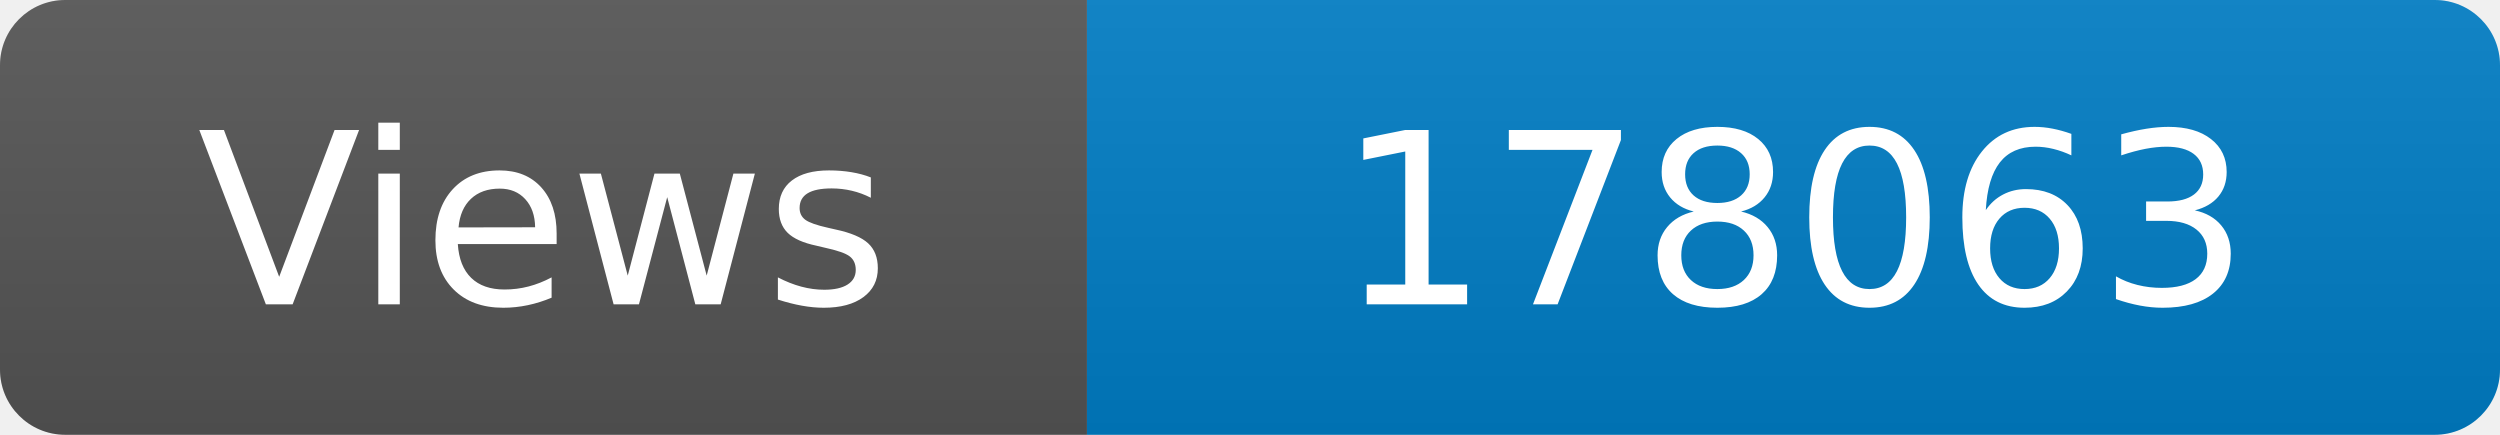
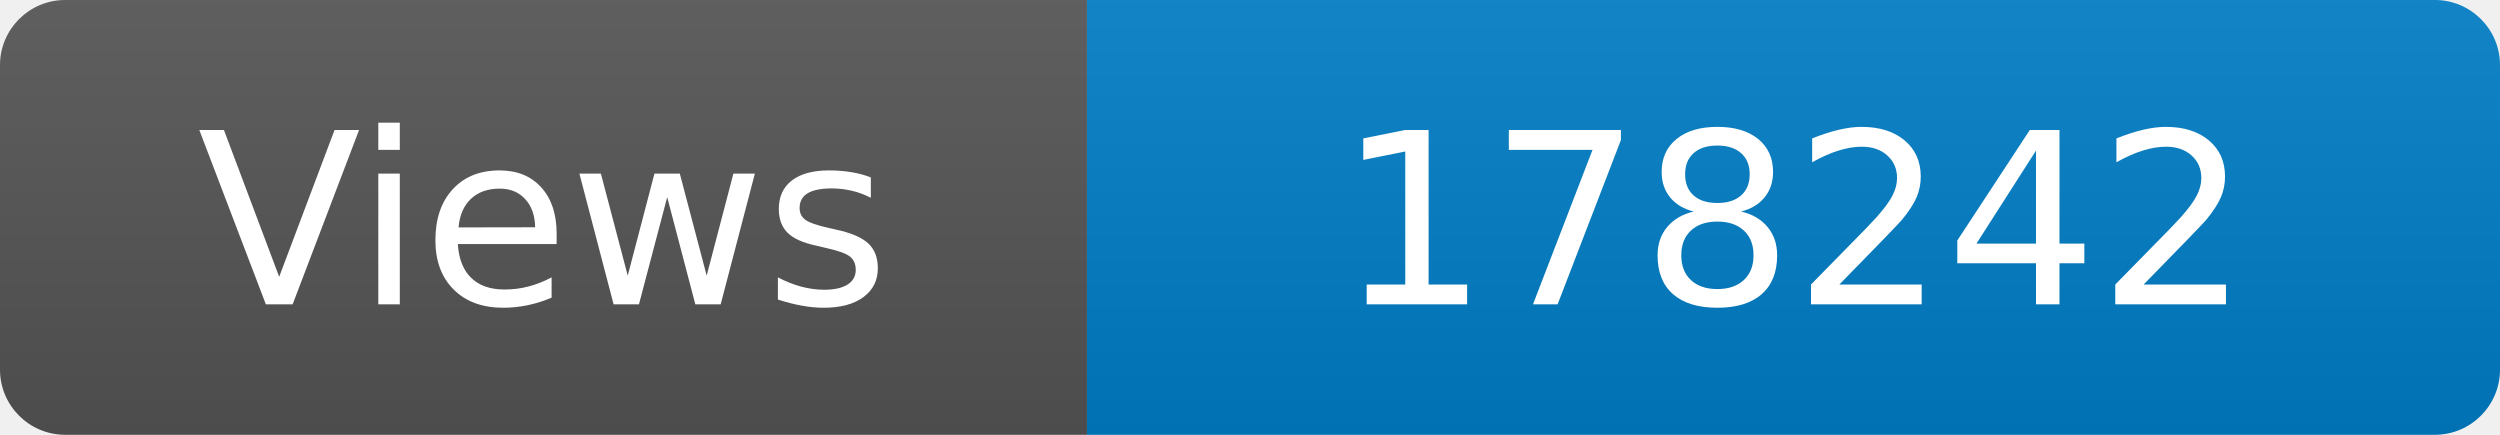
<svg xmlns="http://www.w3.org/2000/svg" width="115" height="20" role="img" aria-label="Maintained?: yes">
  <linearGradient id="s" x2="0" y2="100%">
    <stop offset="0" stop-color="#bbb" stop-opacity=".1" />
    <stop offset="1" stop-opacity=".1" />
  </linearGradient>
  <clipPath id="r">
    <rect width="115" height="20" rx="3" fill="#fff" />
  </clipPath>
  <g clip-path="url(#r)">
    <rect width="50" height="20" fill="#555" />
    <rect x="50" width="160" height="20" fill="#007ec6" />
    <rect width="115" height="20" fill="url(#s)" />
  </g>
  <g fill="#fff" text-anchor="middle" font-family="Verdana,Geneva,DejaVu Sans,sans-serif" font-size="110">
    <text x="250" y="140" transform="scale(.1)" fill="#fff">Views</text>
-     <text x="825" y="140" transform="scale(.1)" fill="#fff">178063</text>
+     <text x="825" y="140" transform="scale(.1)" fill="#fff">178242</text>
  </g>
</svg>
